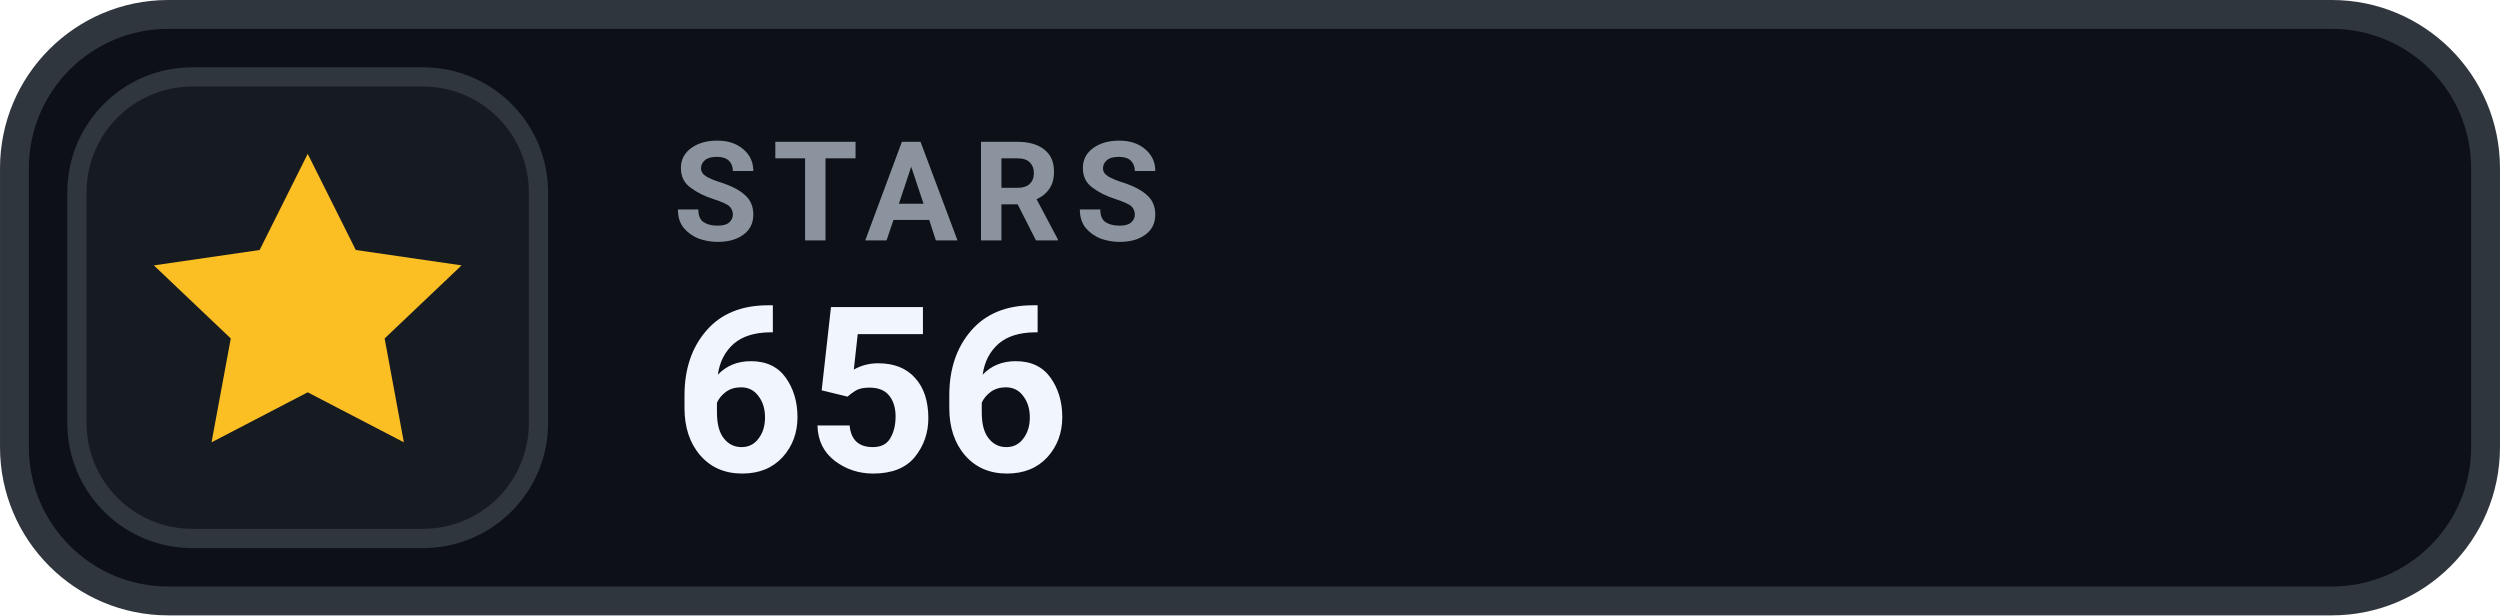
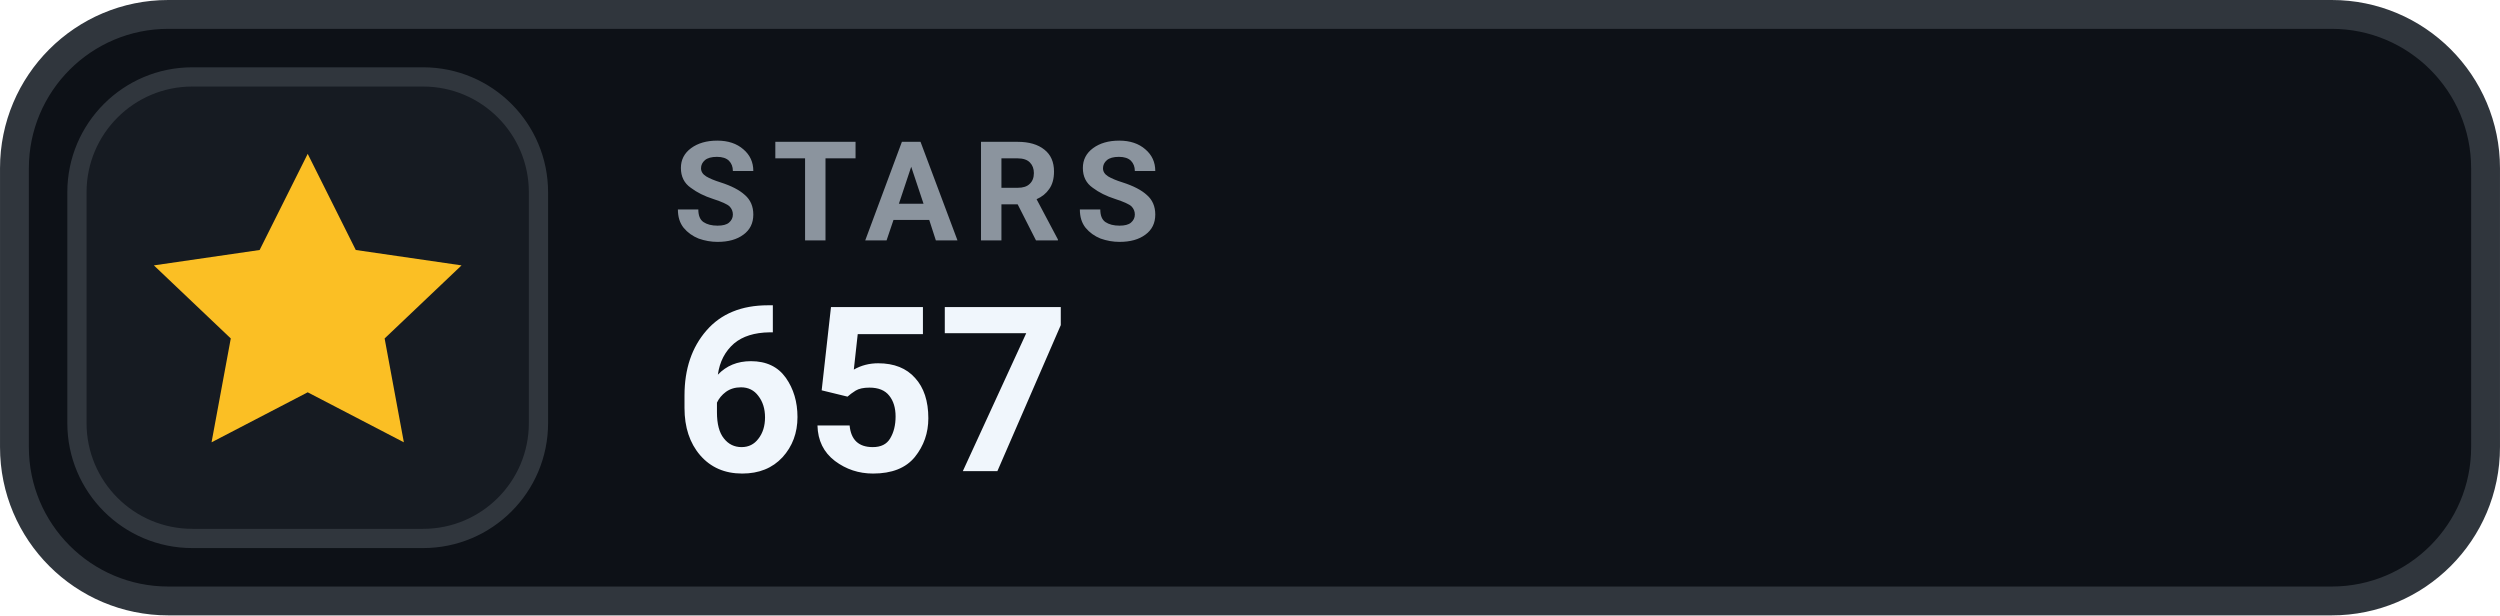
- <svg xmlns="http://www.w3.org/2000/svg" width="126" height="31.015" viewBox="0 0 130 32" role="img" aria-label="STARS 656">
+ <svg xmlns="http://www.w3.org/2000/svg" width="126" height="31.015" viewBox="0 0 130 32" role="img" aria-label="STARS 657">
  <rect x=".75" y=".75" width="128.5" height="30.5" rx="8" fill="#0D1117" stroke="#30363D" stroke-width="1.5" />
  <rect x="4" y="4" width="24" height="24" rx="6" fill="#161B22" stroke="#30363D" stroke-width="1" />
  <g transform="translate(16 16)" style="color:#FBBF24;">
    <path d="M0 -8 l2.5 5 5.5 .8 -4 3.8 1 5.4 -5 -2.6 -5 2.6 1 -5.4 -4 -3.8 5.5 -.8 Z" fill="currentColor" />
  </g>
  <text x="35" y="12.5" fill="#8B949E" font-family="-apple-system,BlinkMacSystemFont,'Segoe UI',Roboto,Helvetica,Arial,sans-serif" font-size="7.2" font-weight="700" letter-spacing=".75">STARS</text>
-   <text x="35" y="24.5" fill="#F0F6FC" font-family="-apple-system,BlinkMacSystemFont,'Segoe UI',Roboto,Helvetica,Arial,sans-serif" font-size="12" font-weight="700">656</text>
+   <text x="35" y="24.5" fill="#F0F6FC" font-family="-apple-system,BlinkMacSystemFont,'Segoe UI',Roboto,Helvetica,Arial,sans-serif" font-size="12" font-weight="700">657</text>
</svg>
